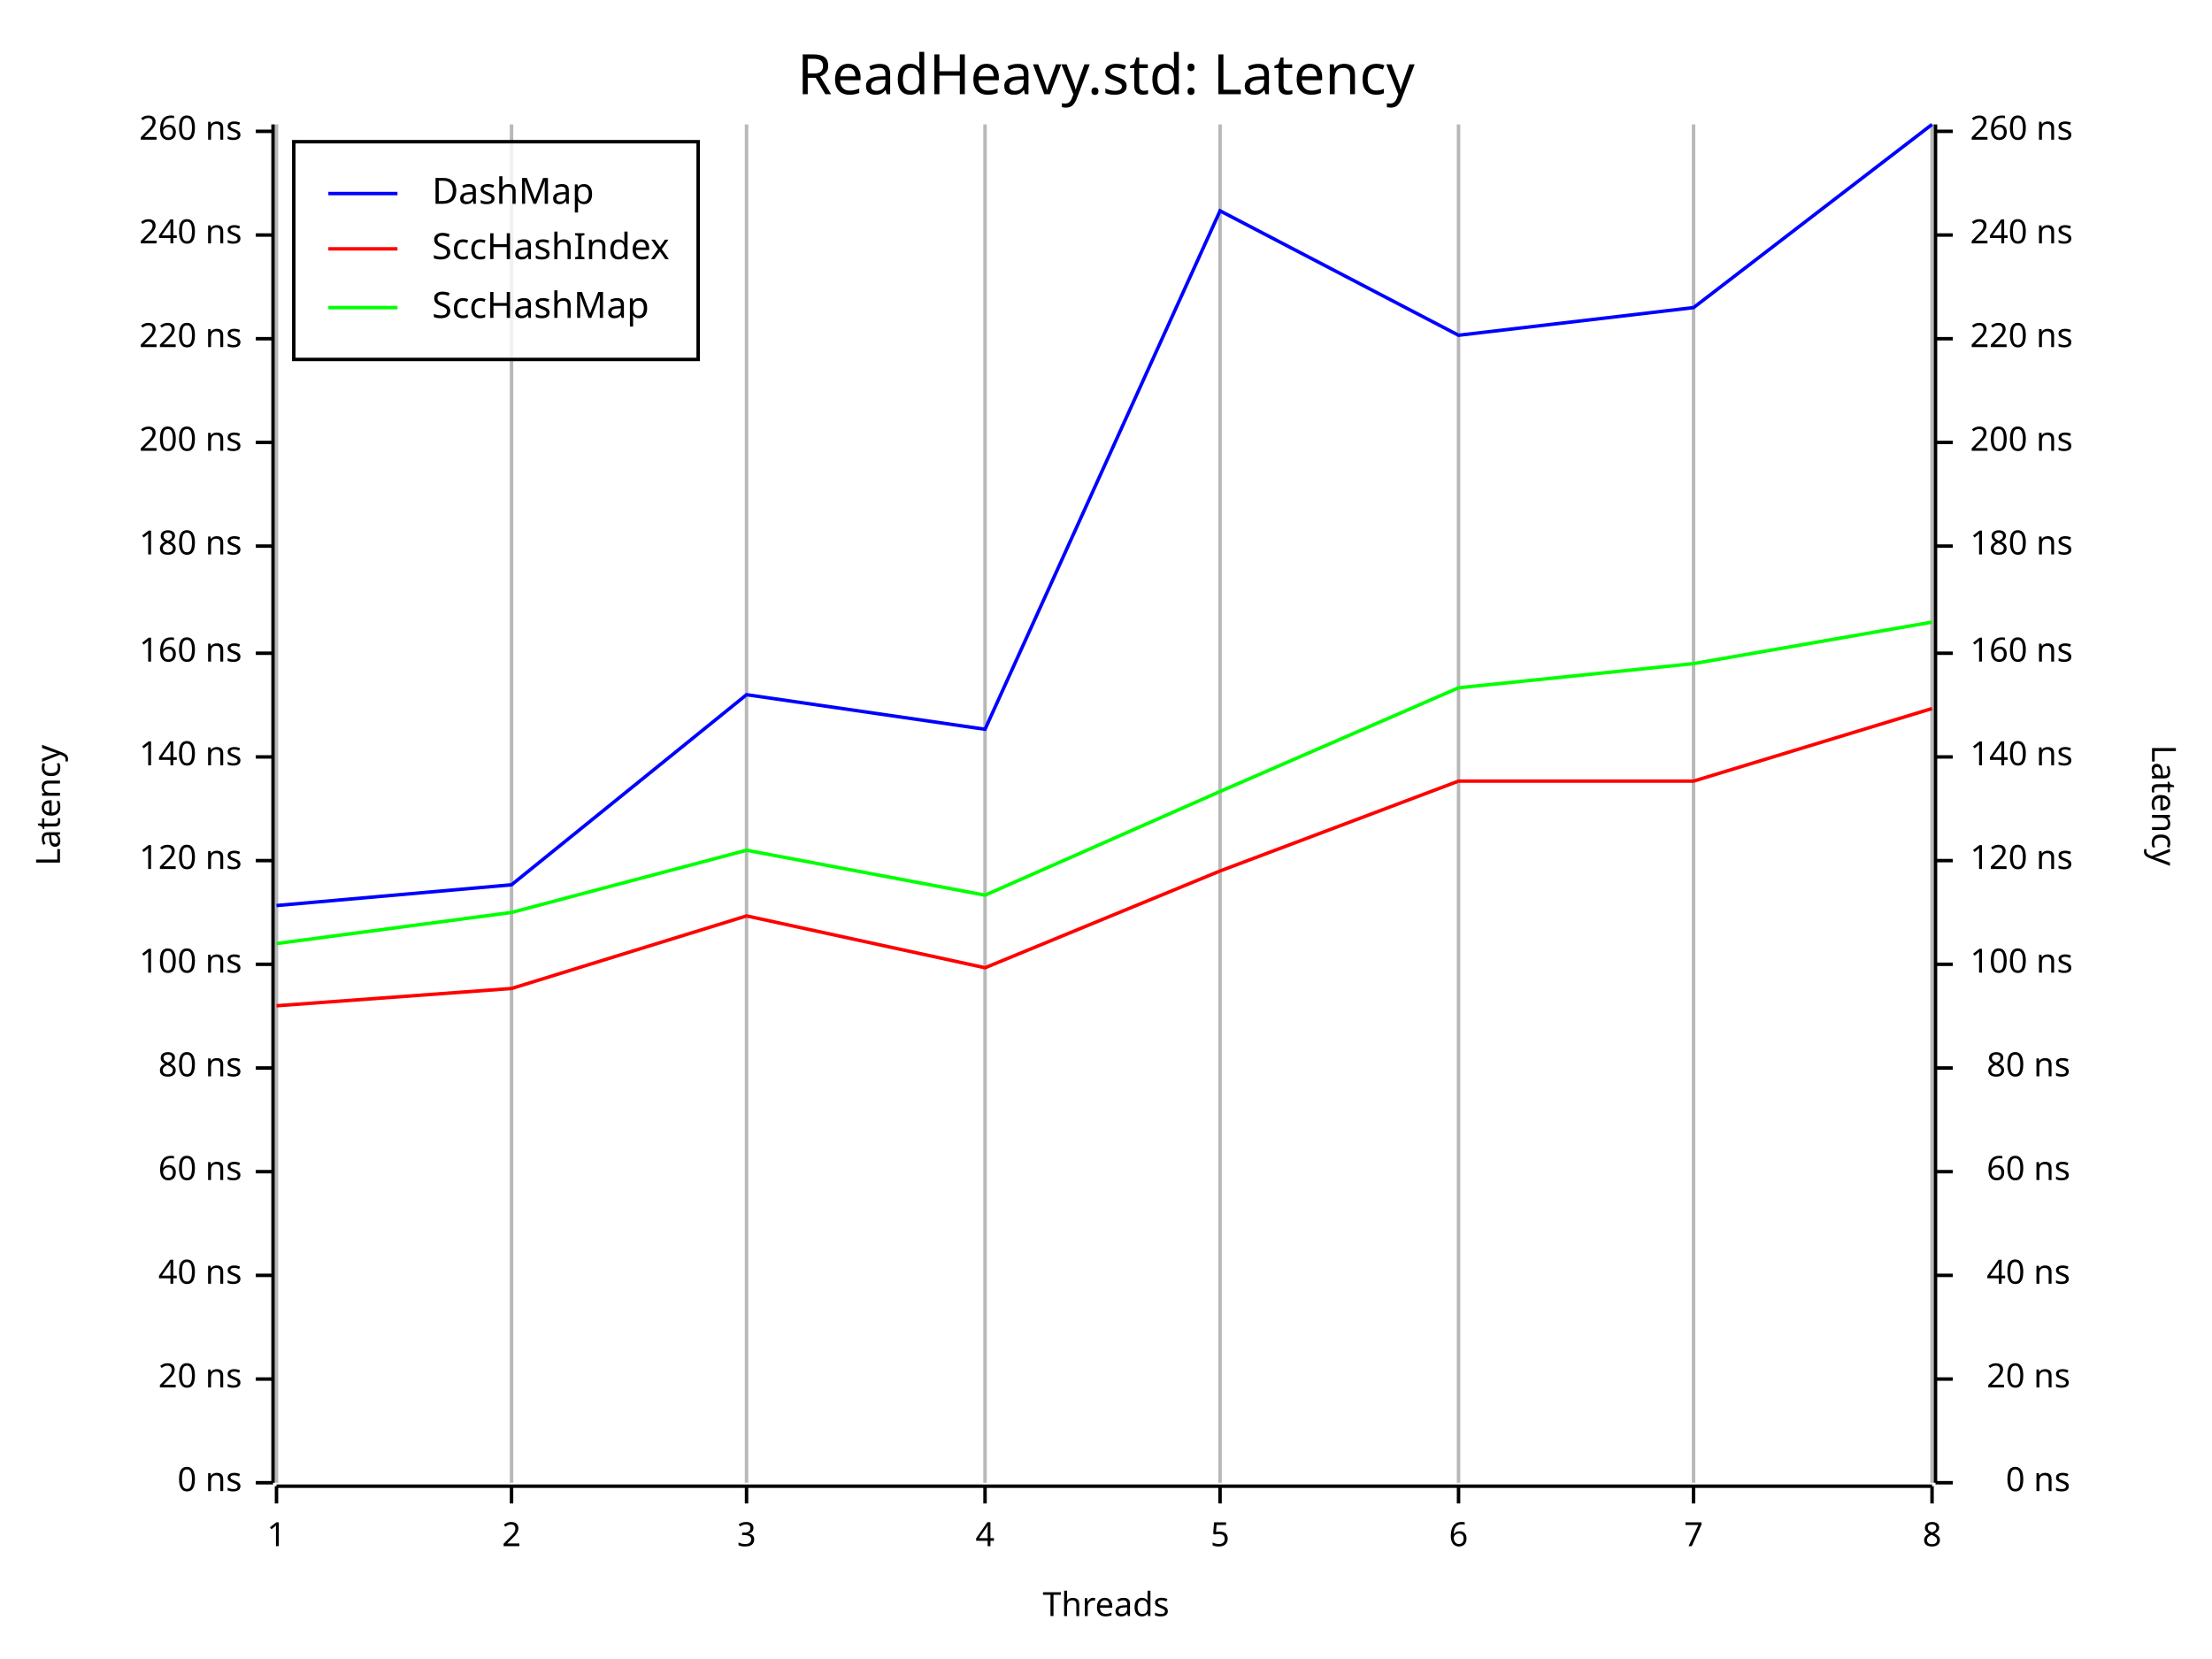
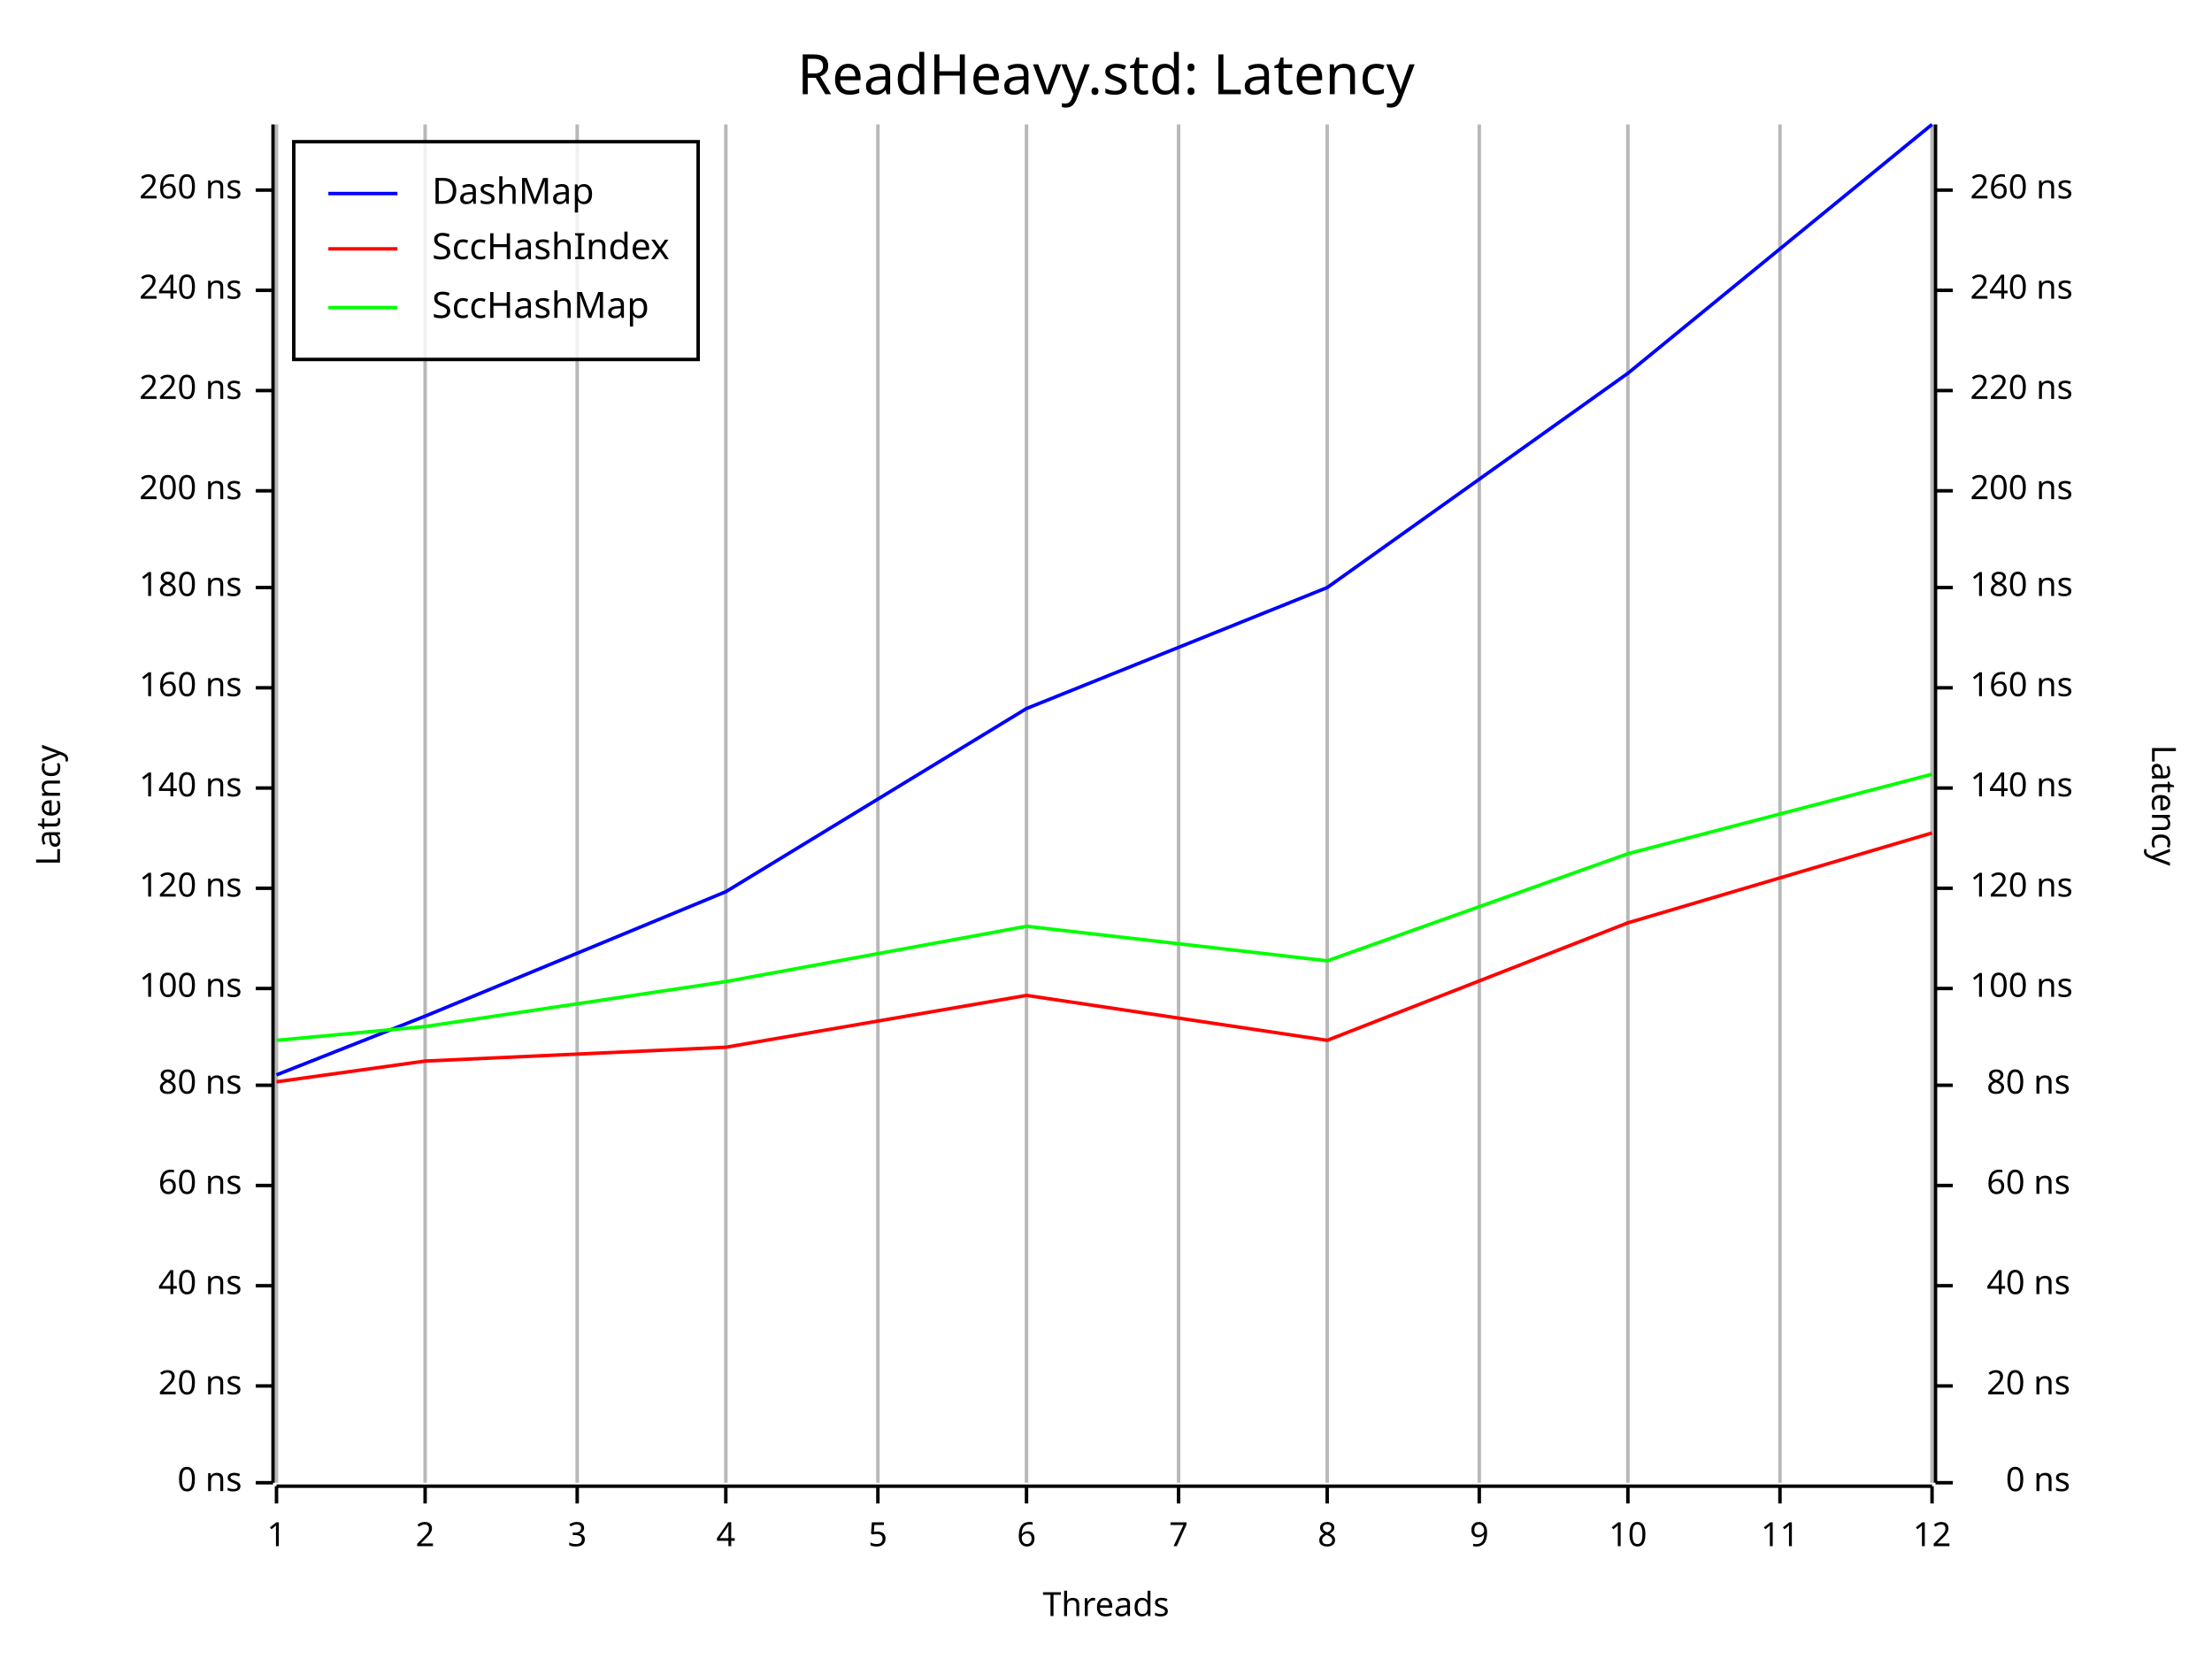
<svg xmlns="http://www.w3.org/2000/svg" width="640" height="480" viewBox="0 0 640 480">
  <rect x="0" y="0" width="640" height="480" opacity="1" fill="#FFFFFF" stroke="none" />
  <text x="320" y="15" dy="0.76em" text-anchor="middle" font-family="Fira Code" font-size="16.129" opacity="1" fill="#000000">
ReadHeavy.std: Latency
</text>
  <line opacity="0.1" stroke="#000000" stroke-width="1" x1="80" y1="429" x2="80" y2="36" />
-   <line opacity="0.1" stroke="#000000" stroke-width="1" x1="148" y1="429" x2="148" y2="36" />
-   <line opacity="0.1" stroke="#000000" stroke-width="1" x1="216" y1="429" x2="216" y2="36" />
-   <line opacity="0.1" stroke="#000000" stroke-width="1" x1="285" y1="429" x2="285" y2="36" />
-   <line opacity="0.1" stroke="#000000" stroke-width="1" x1="353" y1="429" x2="353" y2="36" />
-   <line opacity="0.1" stroke="#000000" stroke-width="1" x1="422" y1="429" x2="422" y2="36" />
-   <line opacity="0.1" stroke="#000000" stroke-width="1" x1="490" y1="429" x2="490" y2="36" />
+   <line opacity="0.1" stroke="#000000" stroke-width="1" x1="123" y1="429" x2="123" y2="36" />
+   <line opacity="0.1" stroke="#000000" stroke-width="1" x1="167" y1="429" x2="167" y2="36" />
+   <line opacity="0.1" stroke="#000000" stroke-width="1" x1="210" y1="429" x2="210" y2="36" />
+   <line opacity="0.1" stroke="#000000" stroke-width="1" x1="254" y1="429" x2="254" y2="36" />
+   <line opacity="0.1" stroke="#000000" stroke-width="1" x1="297" y1="429" x2="297" y2="36" />
+   <line opacity="0.1" stroke="#000000" stroke-width="1" x1="341" y1="429" x2="341" y2="36" />
+   <line opacity="0.1" stroke="#000000" stroke-width="1" x1="384" y1="429" x2="384" y2="36" />
+   <line opacity="0.1" stroke="#000000" stroke-width="1" x1="428" y1="429" x2="428" y2="36" />
+   <line opacity="0.1" stroke="#000000" stroke-width="1" x1="471" y1="429" x2="471" y2="36" />
+   <line opacity="0.1" stroke="#000000" stroke-width="1" x1="515" y1="429" x2="515" y2="36" />
  <line opacity="0.1" stroke="#000000" stroke-width="1" x1="559" y1="429" x2="559" y2="36" />
  <text x="10" y="233" dy="0.76em" text-anchor="middle" font-family="sans-serif" font-size="9.677" opacity="1" fill="#000000" transform="rotate(270, 10, 233)">
Latency
</text>
  <text x="320" y="470" dy="-0.5ex" text-anchor="middle" font-family="sans-serif" font-size="9.677" opacity="1" fill="#000000">
Threads
</text>
  <text x="630" y="233" dy="0.76em" text-anchor="middle" font-family="sans-serif" font-size="9.677" opacity="1" fill="#000000" transform="rotate(90, 630, 233)">
Latency
</text>
  <line opacity="0.2" stroke="#000000" stroke-width="1" x1="80" y1="429" x2="80" y2="36" />
-   <line opacity="0.2" stroke="#000000" stroke-width="1" x1="148" y1="429" x2="148" y2="36" />
-   <line opacity="0.2" stroke="#000000" stroke-width="1" x1="216" y1="429" x2="216" y2="36" />
-   <line opacity="0.2" stroke="#000000" stroke-width="1" x1="285" y1="429" x2="285" y2="36" />
-   <line opacity="0.2" stroke="#000000" stroke-width="1" x1="353" y1="429" x2="353" y2="36" />
-   <line opacity="0.2" stroke="#000000" stroke-width="1" x1="422" y1="429" x2="422" y2="36" />
-   <line opacity="0.2" stroke="#000000" stroke-width="1" x1="490" y1="429" x2="490" y2="36" />
+   <line opacity="0.2" stroke="#000000" stroke-width="1" x1="123" y1="429" x2="123" y2="36" />
+   <line opacity="0.2" stroke="#000000" stroke-width="1" x1="167" y1="429" x2="167" y2="36" />
+   <line opacity="0.2" stroke="#000000" stroke-width="1" x1="210" y1="429" x2="210" y2="36" />
+   <line opacity="0.2" stroke="#000000" stroke-width="1" x1="254" y1="429" x2="254" y2="36" />
+   <line opacity="0.2" stroke="#000000" stroke-width="1" x1="297" y1="429" x2="297" y2="36" />
+   <line opacity="0.2" stroke="#000000" stroke-width="1" x1="341" y1="429" x2="341" y2="36" />
+   <line opacity="0.2" stroke="#000000" stroke-width="1" x1="384" y1="429" x2="384" y2="36" />
+   <line opacity="0.2" stroke="#000000" stroke-width="1" x1="428" y1="429" x2="428" y2="36" />
+   <line opacity="0.2" stroke="#000000" stroke-width="1" x1="471" y1="429" x2="471" y2="36" />
+   <line opacity="0.2" stroke="#000000" stroke-width="1" x1="515" y1="429" x2="515" y2="36" />
  <line opacity="0.2" stroke="#000000" stroke-width="1" x1="559" y1="429" x2="559" y2="36" />
  <polyline fill="none" opacity="1" stroke="#000000" stroke-width="1" points="79,36 79,429 " />
  <text x="70" y="429" dy="0.5ex" text-anchor="end" font-family="sans-serif" font-size="9.677" opacity="1" fill="#000000">
0 ns
</text>
  <polyline fill="none" opacity="1" stroke="#000000" stroke-width="1" points="74,429 79,429 " />
-   <text x="70" y="399" dy="0.5ex" text-anchor="end" font-family="sans-serif" font-size="9.677" opacity="1" fill="#000000">
+   <text x="70" y="401" dy="0.5ex" text-anchor="end" font-family="sans-serif" font-size="9.677" opacity="1" fill="#000000">
20 ns
</text>
-   <polyline fill="none" opacity="1" stroke="#000000" stroke-width="1" points="74,399 79,399 " />
-   <text x="70" y="369" dy="0.5ex" text-anchor="end" font-family="sans-serif" font-size="9.677" opacity="1" fill="#000000">
+   <polyline fill="none" opacity="1" stroke="#000000" stroke-width="1" points="74,401 79,401 " />
+   <text x="70" y="372" dy="0.5ex" text-anchor="end" font-family="sans-serif" font-size="9.677" opacity="1" fill="#000000">
40 ns
</text>
-   <polyline fill="none" opacity="1" stroke="#000000" stroke-width="1" points="74,369 79,369 " />
-   <text x="70" y="339" dy="0.5ex" text-anchor="end" font-family="sans-serif" font-size="9.677" opacity="1" fill="#000000">
+   <polyline fill="none" opacity="1" stroke="#000000" stroke-width="1" points="74,372 79,372 " />
+   <text x="70" y="343" dy="0.5ex" text-anchor="end" font-family="sans-serif" font-size="9.677" opacity="1" fill="#000000">
60 ns
</text>
-   <polyline fill="none" opacity="1" stroke="#000000" stroke-width="1" points="74,339 79,339 " />
-   <text x="70" y="309" dy="0.5ex" text-anchor="end" font-family="sans-serif" font-size="9.677" opacity="1" fill="#000000">
+   <polyline fill="none" opacity="1" stroke="#000000" stroke-width="1" points="74,343 79,343 " />
+   <text x="70" y="314" dy="0.5ex" text-anchor="end" font-family="sans-serif" font-size="9.677" opacity="1" fill="#000000">
80 ns
</text>
-   <polyline fill="none" opacity="1" stroke="#000000" stroke-width="1" points="74,309 79,309 " />
-   <text x="70" y="279" dy="0.5ex" text-anchor="end" font-family="sans-serif" font-size="9.677" opacity="1" fill="#000000">
+   <polyline fill="none" opacity="1" stroke="#000000" stroke-width="1" points="74,314 79,314 " />
+   <text x="70" y="286" dy="0.5ex" text-anchor="end" font-family="sans-serif" font-size="9.677" opacity="1" fill="#000000">
100 ns
</text>
-   <polyline fill="none" opacity="1" stroke="#000000" stroke-width="1" points="74,279 79,279 " />
-   <text x="70" y="249" dy="0.5ex" text-anchor="end" font-family="sans-serif" font-size="9.677" opacity="1" fill="#000000">
+   <polyline fill="none" opacity="1" stroke="#000000" stroke-width="1" points="74,286 79,286 " />
+   <text x="70" y="257" dy="0.5ex" text-anchor="end" font-family="sans-serif" font-size="9.677" opacity="1" fill="#000000">
120 ns
</text>
-   <polyline fill="none" opacity="1" stroke="#000000" stroke-width="1" points="74,249 79,249 " />
-   <text x="70" y="219" dy="0.5ex" text-anchor="end" font-family="sans-serif" font-size="9.677" opacity="1" fill="#000000">
+   <polyline fill="none" opacity="1" stroke="#000000" stroke-width="1" points="74,257 79,257 " />
+   <text x="70" y="228" dy="0.5ex" text-anchor="end" font-family="sans-serif" font-size="9.677" opacity="1" fill="#000000">
140 ns
</text>
-   <polyline fill="none" opacity="1" stroke="#000000" stroke-width="1" points="74,219 79,219 " />
-   <text x="70" y="189" dy="0.5ex" text-anchor="end" font-family="sans-serif" font-size="9.677" opacity="1" fill="#000000">
+   <polyline fill="none" opacity="1" stroke="#000000" stroke-width="1" points="74,228 79,228 " />
+   <text x="70" y="199" dy="0.5ex" text-anchor="end" font-family="sans-serif" font-size="9.677" opacity="1" fill="#000000">
160 ns
</text>
-   <polyline fill="none" opacity="1" stroke="#000000" stroke-width="1" points="74,189 79,189 " />
-   <text x="70" y="158" dy="0.5ex" text-anchor="end" font-family="sans-serif" font-size="9.677" opacity="1" fill="#000000">
+   <polyline fill="none" opacity="1" stroke="#000000" stroke-width="1" points="74,199 79,199 " />
+   <text x="70" y="170" dy="0.5ex" text-anchor="end" font-family="sans-serif" font-size="9.677" opacity="1" fill="#000000">
180 ns
</text>
-   <polyline fill="none" opacity="1" stroke="#000000" stroke-width="1" points="74,158 79,158 " />
-   <text x="70" y="128" dy="0.5ex" text-anchor="end" font-family="sans-serif" font-size="9.677" opacity="1" fill="#000000">
+   <polyline fill="none" opacity="1" stroke="#000000" stroke-width="1" points="74,170 79,170 " />
+   <text x="70" y="142" dy="0.5ex" text-anchor="end" font-family="sans-serif" font-size="9.677" opacity="1" fill="#000000">
200 ns
</text>
-   <polyline fill="none" opacity="1" stroke="#000000" stroke-width="1" points="74,128 79,128 " />
-   <text x="70" y="98" dy="0.5ex" text-anchor="end" font-family="sans-serif" font-size="9.677" opacity="1" fill="#000000">
+   <polyline fill="none" opacity="1" stroke="#000000" stroke-width="1" points="74,142 79,142 " />
+   <text x="70" y="113" dy="0.5ex" text-anchor="end" font-family="sans-serif" font-size="9.677" opacity="1" fill="#000000">
220 ns
</text>
-   <polyline fill="none" opacity="1" stroke="#000000" stroke-width="1" points="74,98 79,98 " />
-   <text x="70" y="68" dy="0.5ex" text-anchor="end" font-family="sans-serif" font-size="9.677" opacity="1" fill="#000000">
+   <polyline fill="none" opacity="1" stroke="#000000" stroke-width="1" points="74,113 79,113 " />
+   <text x="70" y="84" dy="0.5ex" text-anchor="end" font-family="sans-serif" font-size="9.677" opacity="1" fill="#000000">
240 ns
</text>
-   <polyline fill="none" opacity="1" stroke="#000000" stroke-width="1" points="74,68 79,68 " />
-   <text x="70" y="38" dy="0.5ex" text-anchor="end" font-family="sans-serif" font-size="9.677" opacity="1" fill="#000000">
+   <polyline fill="none" opacity="1" stroke="#000000" stroke-width="1" points="74,84 79,84 " />
+   <text x="70" y="55" dy="0.5ex" text-anchor="end" font-family="sans-serif" font-size="9.677" opacity="1" fill="#000000">
260 ns
</text>
-   <polyline fill="none" opacity="1" stroke="#000000" stroke-width="1" points="74,38 79,38 " />
+   <polyline fill="none" opacity="1" stroke="#000000" stroke-width="1" points="74,55 79,55 " />
  <polyline fill="none" opacity="1" stroke="#000000" stroke-width="1" points="80,430 559,430 " />
  <text x="80" y="440" dy="0.76em" text-anchor="middle" font-family="sans-serif" font-size="9.677" opacity="1" fill="#000000">
1
</text>
  <polyline fill="none" opacity="1" stroke="#000000" stroke-width="1" points="80,430 80,435 " />
-   <text x="148" y="440" dy="0.76em" text-anchor="middle" font-family="sans-serif" font-size="9.677" opacity="1" fill="#000000">
+   <text x="123" y="440" dy="0.76em" text-anchor="middle" font-family="sans-serif" font-size="9.677" opacity="1" fill="#000000">
2
</text>
-   <polyline fill="none" opacity="1" stroke="#000000" stroke-width="1" points="148,430 148,435 " />
-   <text x="216" y="440" dy="0.76em" text-anchor="middle" font-family="sans-serif" font-size="9.677" opacity="1" fill="#000000">
+   <polyline fill="none" opacity="1" stroke="#000000" stroke-width="1" points="123,430 123,435 " />
+   <text x="167" y="440" dy="0.76em" text-anchor="middle" font-family="sans-serif" font-size="9.677" opacity="1" fill="#000000">
3
</text>
-   <polyline fill="none" opacity="1" stroke="#000000" stroke-width="1" points="216,430 216,435 " />
-   <text x="285" y="440" dy="0.76em" text-anchor="middle" font-family="sans-serif" font-size="9.677" opacity="1" fill="#000000">
+   <polyline fill="none" opacity="1" stroke="#000000" stroke-width="1" points="167,430 167,435 " />
+   <text x="210" y="440" dy="0.76em" text-anchor="middle" font-family="sans-serif" font-size="9.677" opacity="1" fill="#000000">
4
</text>
-   <polyline fill="none" opacity="1" stroke="#000000" stroke-width="1" points="285,430 285,435 " />
-   <text x="353" y="440" dy="0.76em" text-anchor="middle" font-family="sans-serif" font-size="9.677" opacity="1" fill="#000000">
+   <polyline fill="none" opacity="1" stroke="#000000" stroke-width="1" points="210,430 210,435 " />
+   <text x="254" y="440" dy="0.76em" text-anchor="middle" font-family="sans-serif" font-size="9.677" opacity="1" fill="#000000">
5
</text>
-   <polyline fill="none" opacity="1" stroke="#000000" stroke-width="1" points="353,430 353,435 " />
-   <text x="422" y="440" dy="0.76em" text-anchor="middle" font-family="sans-serif" font-size="9.677" opacity="1" fill="#000000">
+   <polyline fill="none" opacity="1" stroke="#000000" stroke-width="1" points="254,430 254,435 " />
+   <text x="297" y="440" dy="0.76em" text-anchor="middle" font-family="sans-serif" font-size="9.677" opacity="1" fill="#000000">
6
</text>
-   <polyline fill="none" opacity="1" stroke="#000000" stroke-width="1" points="422,430 422,435 " />
-   <text x="490" y="440" dy="0.76em" text-anchor="middle" font-family="sans-serif" font-size="9.677" opacity="1" fill="#000000">
+   <polyline fill="none" opacity="1" stroke="#000000" stroke-width="1" points="297,430 297,435 " />
+   <text x="341" y="440" dy="0.76em" text-anchor="middle" font-family="sans-serif" font-size="9.677" opacity="1" fill="#000000">
7
</text>
-   <polyline fill="none" opacity="1" stroke="#000000" stroke-width="1" points="490,430 490,435 " />
+   <polyline fill="none" opacity="1" stroke="#000000" stroke-width="1" points="341,430 341,435 " />
+   <text x="384" y="440" dy="0.76em" text-anchor="middle" font-family="sans-serif" font-size="9.677" opacity="1" fill="#000000">
+ 8
+ </text>
+   <polyline fill="none" opacity="1" stroke="#000000" stroke-width="1" points="384,430 384,435 " />
+   <text x="428" y="440" dy="0.76em" text-anchor="middle" font-family="sans-serif" font-size="9.677" opacity="1" fill="#000000">
+ 9
+ </text>
+   <polyline fill="none" opacity="1" stroke="#000000" stroke-width="1" points="428,430 428,435 " />
+   <text x="471" y="440" dy="0.76em" text-anchor="middle" font-family="sans-serif" font-size="9.677" opacity="1" fill="#000000">
+ 10
+ </text>
+   <polyline fill="none" opacity="1" stroke="#000000" stroke-width="1" points="471,430 471,435 " />
+   <text x="515" y="440" dy="0.76em" text-anchor="middle" font-family="sans-serif" font-size="9.677" opacity="1" fill="#000000">
+ 11
+ </text>
+   <polyline fill="none" opacity="1" stroke="#000000" stroke-width="1" points="515,430 515,435 " />
  <text x="559" y="440" dy="0.76em" text-anchor="middle" font-family="sans-serif" font-size="9.677" opacity="1" fill="#000000">
- 8
+ 12
</text>
  <polyline fill="none" opacity="1" stroke="#000000" stroke-width="1" points="559,430 559,435 " />
  <polyline fill="none" opacity="1" stroke="#000000" stroke-width="1" points="560,36 560,429 " />
  <text x="599" y="429" dy="0.5ex" text-anchor="end" font-family="sans-serif" font-size="9.677" opacity="1" fill="#000000">
0 ns
</text>
  <polyline fill="none" opacity="1" stroke="#000000" stroke-width="1" points="560,429 565,429 " />
-   <text x="599" y="399" dy="0.5ex" text-anchor="end" font-family="sans-serif" font-size="9.677" opacity="1" fill="#000000">
+   <text x="599" y="401" dy="0.5ex" text-anchor="end" font-family="sans-serif" font-size="9.677" opacity="1" fill="#000000">
20 ns
</text>
-   <polyline fill="none" opacity="1" stroke="#000000" stroke-width="1" points="560,399 565,399 " />
-   <text x="599" y="369" dy="0.5ex" text-anchor="end" font-family="sans-serif" font-size="9.677" opacity="1" fill="#000000">
+   <polyline fill="none" opacity="1" stroke="#000000" stroke-width="1" points="560,401 565,401 " />
+   <text x="599" y="372" dy="0.5ex" text-anchor="end" font-family="sans-serif" font-size="9.677" opacity="1" fill="#000000">
40 ns
</text>
-   <polyline fill="none" opacity="1" stroke="#000000" stroke-width="1" points="560,369 565,369 " />
-   <text x="599" y="339" dy="0.5ex" text-anchor="end" font-family="sans-serif" font-size="9.677" opacity="1" fill="#000000">
+   <polyline fill="none" opacity="1" stroke="#000000" stroke-width="1" points="560,372 565,372 " />
+   <text x="599" y="343" dy="0.5ex" text-anchor="end" font-family="sans-serif" font-size="9.677" opacity="1" fill="#000000">
60 ns
</text>
-   <polyline fill="none" opacity="1" stroke="#000000" stroke-width="1" points="560,339 565,339 " />
-   <text x="599" y="309" dy="0.5ex" text-anchor="end" font-family="sans-serif" font-size="9.677" opacity="1" fill="#000000">
+   <polyline fill="none" opacity="1" stroke="#000000" stroke-width="1" points="560,343 565,343 " />
+   <text x="599" y="314" dy="0.5ex" text-anchor="end" font-family="sans-serif" font-size="9.677" opacity="1" fill="#000000">
80 ns
</text>
-   <polyline fill="none" opacity="1" stroke="#000000" stroke-width="1" points="560,309 565,309 " />
-   <text x="570" y="279" dy="0.5ex" text-anchor="start" font-family="sans-serif" font-size="9.677" opacity="1" fill="#000000">
+   <polyline fill="none" opacity="1" stroke="#000000" stroke-width="1" points="560,314 565,314 " />
+   <text x="570" y="286" dy="0.5ex" text-anchor="start" font-family="sans-serif" font-size="9.677" opacity="1" fill="#000000">
100 ns
</text>
-   <polyline fill="none" opacity="1" stroke="#000000" stroke-width="1" points="560,279 565,279 " />
-   <text x="570" y="249" dy="0.5ex" text-anchor="start" font-family="sans-serif" font-size="9.677" opacity="1" fill="#000000">
+   <polyline fill="none" opacity="1" stroke="#000000" stroke-width="1" points="560,286 565,286 " />
+   <text x="570" y="257" dy="0.5ex" text-anchor="start" font-family="sans-serif" font-size="9.677" opacity="1" fill="#000000">
120 ns
</text>
-   <polyline fill="none" opacity="1" stroke="#000000" stroke-width="1" points="560,249 565,249 " />
-   <text x="570" y="219" dy="0.5ex" text-anchor="start" font-family="sans-serif" font-size="9.677" opacity="1" fill="#000000">
+   <polyline fill="none" opacity="1" stroke="#000000" stroke-width="1" points="560,257 565,257 " />
+   <text x="570" y="228" dy="0.5ex" text-anchor="start" font-family="sans-serif" font-size="9.677" opacity="1" fill="#000000">
140 ns
</text>
-   <polyline fill="none" opacity="1" stroke="#000000" stroke-width="1" points="560,219 565,219 " />
-   <text x="570" y="189" dy="0.5ex" text-anchor="start" font-family="sans-serif" font-size="9.677" opacity="1" fill="#000000">
+   <polyline fill="none" opacity="1" stroke="#000000" stroke-width="1" points="560,228 565,228 " />
+   <text x="570" y="199" dy="0.5ex" text-anchor="start" font-family="sans-serif" font-size="9.677" opacity="1" fill="#000000">
160 ns
</text>
-   <polyline fill="none" opacity="1" stroke="#000000" stroke-width="1" points="560,189 565,189 " />
-   <text x="570" y="158" dy="0.5ex" text-anchor="start" font-family="sans-serif" font-size="9.677" opacity="1" fill="#000000">
+   <polyline fill="none" opacity="1" stroke="#000000" stroke-width="1" points="560,199 565,199 " />
+   <text x="570" y="170" dy="0.5ex" text-anchor="start" font-family="sans-serif" font-size="9.677" opacity="1" fill="#000000">
180 ns
</text>
-   <polyline fill="none" opacity="1" stroke="#000000" stroke-width="1" points="560,158 565,158 " />
-   <text x="570" y="128" dy="0.5ex" text-anchor="start" font-family="sans-serif" font-size="9.677" opacity="1" fill="#000000">
+   <polyline fill="none" opacity="1" stroke="#000000" stroke-width="1" points="560,170 565,170 " />
+   <text x="570" y="142" dy="0.5ex" text-anchor="start" font-family="sans-serif" font-size="9.677" opacity="1" fill="#000000">
200 ns
</text>
-   <polyline fill="none" opacity="1" stroke="#000000" stroke-width="1" points="560,128 565,128 " />
-   <text x="570" y="98" dy="0.5ex" text-anchor="start" font-family="sans-serif" font-size="9.677" opacity="1" fill="#000000">
+   <polyline fill="none" opacity="1" stroke="#000000" stroke-width="1" points="560,142 565,142 " />
+   <text x="570" y="113" dy="0.5ex" text-anchor="start" font-family="sans-serif" font-size="9.677" opacity="1" fill="#000000">
220 ns
</text>
-   <polyline fill="none" opacity="1" stroke="#000000" stroke-width="1" points="560,98 565,98 " />
-   <text x="570" y="68" dy="0.5ex" text-anchor="start" font-family="sans-serif" font-size="9.677" opacity="1" fill="#000000">
+   <polyline fill="none" opacity="1" stroke="#000000" stroke-width="1" points="560,113 565,113 " />
+   <text x="570" y="84" dy="0.5ex" text-anchor="start" font-family="sans-serif" font-size="9.677" opacity="1" fill="#000000">
240 ns
</text>
-   <polyline fill="none" opacity="1" stroke="#000000" stroke-width="1" points="560,68 565,68 " />
-   <text x="570" y="38" dy="0.5ex" text-anchor="start" font-family="sans-serif" font-size="9.677" opacity="1" fill="#000000">
+   <polyline fill="none" opacity="1" stroke="#000000" stroke-width="1" points="560,84 565,84 " />
+   <text x="570" y="55" dy="0.5ex" text-anchor="start" font-family="sans-serif" font-size="9.677" opacity="1" fill="#000000">
260 ns
</text>
-   <polyline fill="none" opacity="1" stroke="#000000" stroke-width="1" points="560,38 565,38 " />
-   <polyline fill="none" opacity="1" stroke="#0000FF" stroke-width="1" points="80,262 148,256 216,201 285,211 353,61 422,97 490,89 559,36 " />
-   <polyline fill="none" opacity="1" stroke="#FF0000" stroke-width="1" points="80,291 148,286 216,265 285,280 353,252 422,226 490,226 559,205 " />
-   <polyline fill="none" opacity="1" stroke="#00FF00" stroke-width="1" points="80,273 148,264 216,246 285,259 353,229 422,199 490,192 559,180 " />
+   <polyline fill="none" opacity="1" stroke="#000000" stroke-width="1" points="560,55 565,55 " />
+   <polyline fill="none" opacity="1" stroke="#0000FF" stroke-width="1" points="80,311 123,294 210,258 297,205 384,170 471,108 559,36 " />
+   <polyline fill="none" opacity="1" stroke="#FF0000" stroke-width="1" points="80,313 123,307 210,303 297,288 384,301 471,267 559,241 " />
+   <polyline fill="none" opacity="1" stroke="#00FF00" stroke-width="1" points="80,301 123,297 210,284 297,268 384,278 471,247 559,224 " />
  <rect x="85" y="41" width="117" height="63" opacity="0.8" fill="#FFFFFF" stroke="none" />
  <rect x="85" y="41" width="117" height="63" opacity="1" fill="none" stroke="#000000" />
  <text x="125" y="51" dy="0.76em" text-anchor="start" font-family="Fira Code" font-size="10.484" opacity="1" fill="#000000">
DashMap
</text>
  <text x="125" y="67" dy="0.76em" text-anchor="start" font-family="Fira Code" font-size="10.484" opacity="1" fill="#000000">
SccHashIndex
</text>
  <text x="125" y="84" dy="0.76em" text-anchor="start" font-family="Fira Code" font-size="10.484" opacity="1" fill="#000000">
SccHashMap
</text>
  <polyline fill="none" opacity="1" stroke="#0000FF" stroke-width="1" points="95,56 115,56 " />
  <polyline fill="none" opacity="1" stroke="#FF0000" stroke-width="1" points="95,72 115,72 " />
  <polyline fill="none" opacity="1" stroke="#00FF00" stroke-width="1" points="95,89 115,89 " />
</svg>
